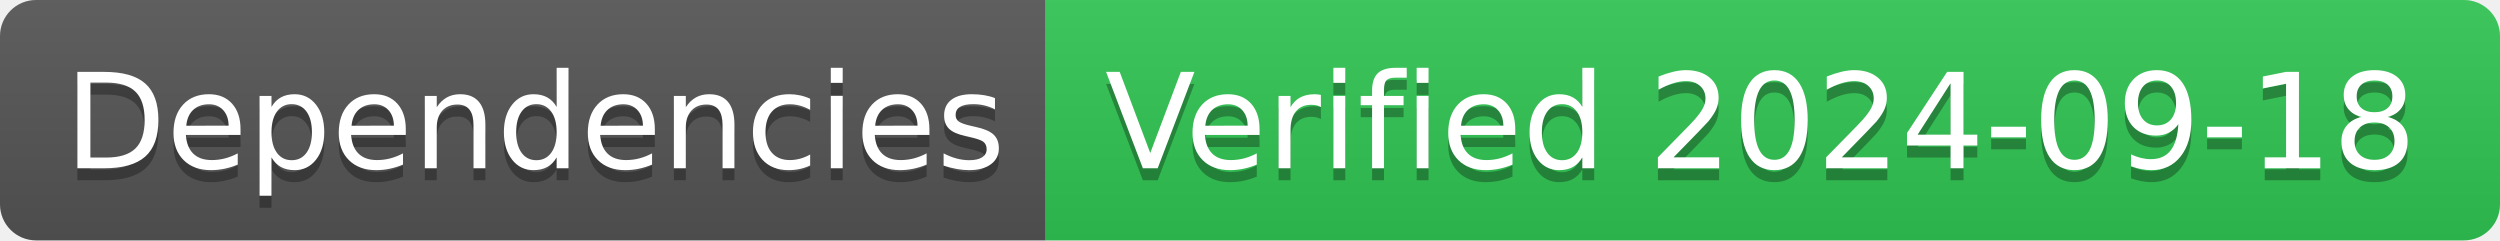
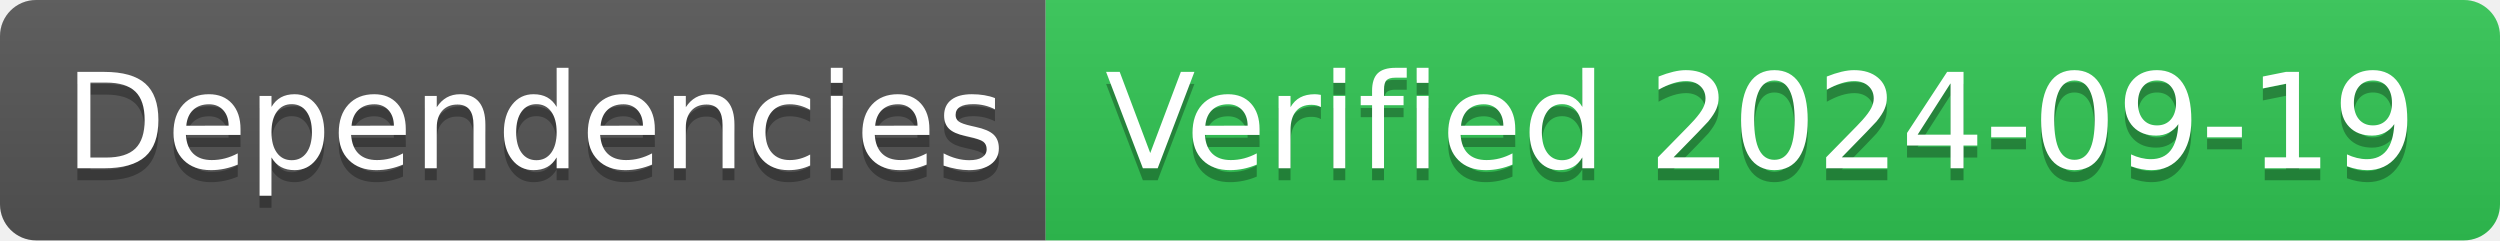
- <svg xmlns="http://www.w3.org/2000/svg" width="208" height="20" role="img" aria-label="Dependencies: Verified 2024-09-18">
+ <svg xmlns="http://www.w3.org/2000/svg" width="208" height="20" role="img" aria-label="Dependencies: Verified 2024-09-19">
  <linearGradient id="s" x2="0" y2="100%">
    <stop offset="0" stop-color="#bbb" stop-opacity=".1" />
    <stop offset="1" stop-opacity=".1" />
  </linearGradient>
  <clipPath id="r">
    <rect width="208" height="20" rx="3" fill="#fff" />
  </clipPath>
  <g clip-path="url(#r)">
    <rect width="87" height="20" fill="#555" />
    <rect x="87" width="121" height="20" fill="#31c653" />
    <rect width="208" height="20" fill="url(#s)" />
  </g>
  <g fill="#fff" text-anchor="middle" font-family="Verdana,Geneva,DejaVu Sans,sans-serif" text-rendering="geometricPrecision" font-size="110">
    <text aria-hidden="true" x="445" y="150" fill="#010101" fill-opacity=".3" transform="scale(.1)" textLength="770">Dependencies</text>
    <text x="445" y="140" transform="scale(.1)" fill="#fff" textLength="770">Dependencies</text>
-     <text aria-hidden="true" x="1465" y="150" fill="#010101" fill-opacity=".3" transform="scale(.1)" textLength="1110">Verified 2024-09-18</text>
-     <text x="1465" y="140" transform="scale(.1)" fill="#fff" textLength="1110">Verified 2024-09-18</text>
+     <text aria-hidden="true" x="1465" y="150" fill="#010101" fill-opacity=".3" transform="scale(.1)" textLength="1110">Verified 2024-09-19</text>
+     <text x="1465" y="140" transform="scale(.1)" fill="#fff" textLength="1110">Verified 2024-09-19</text>
  </g>
</svg>
